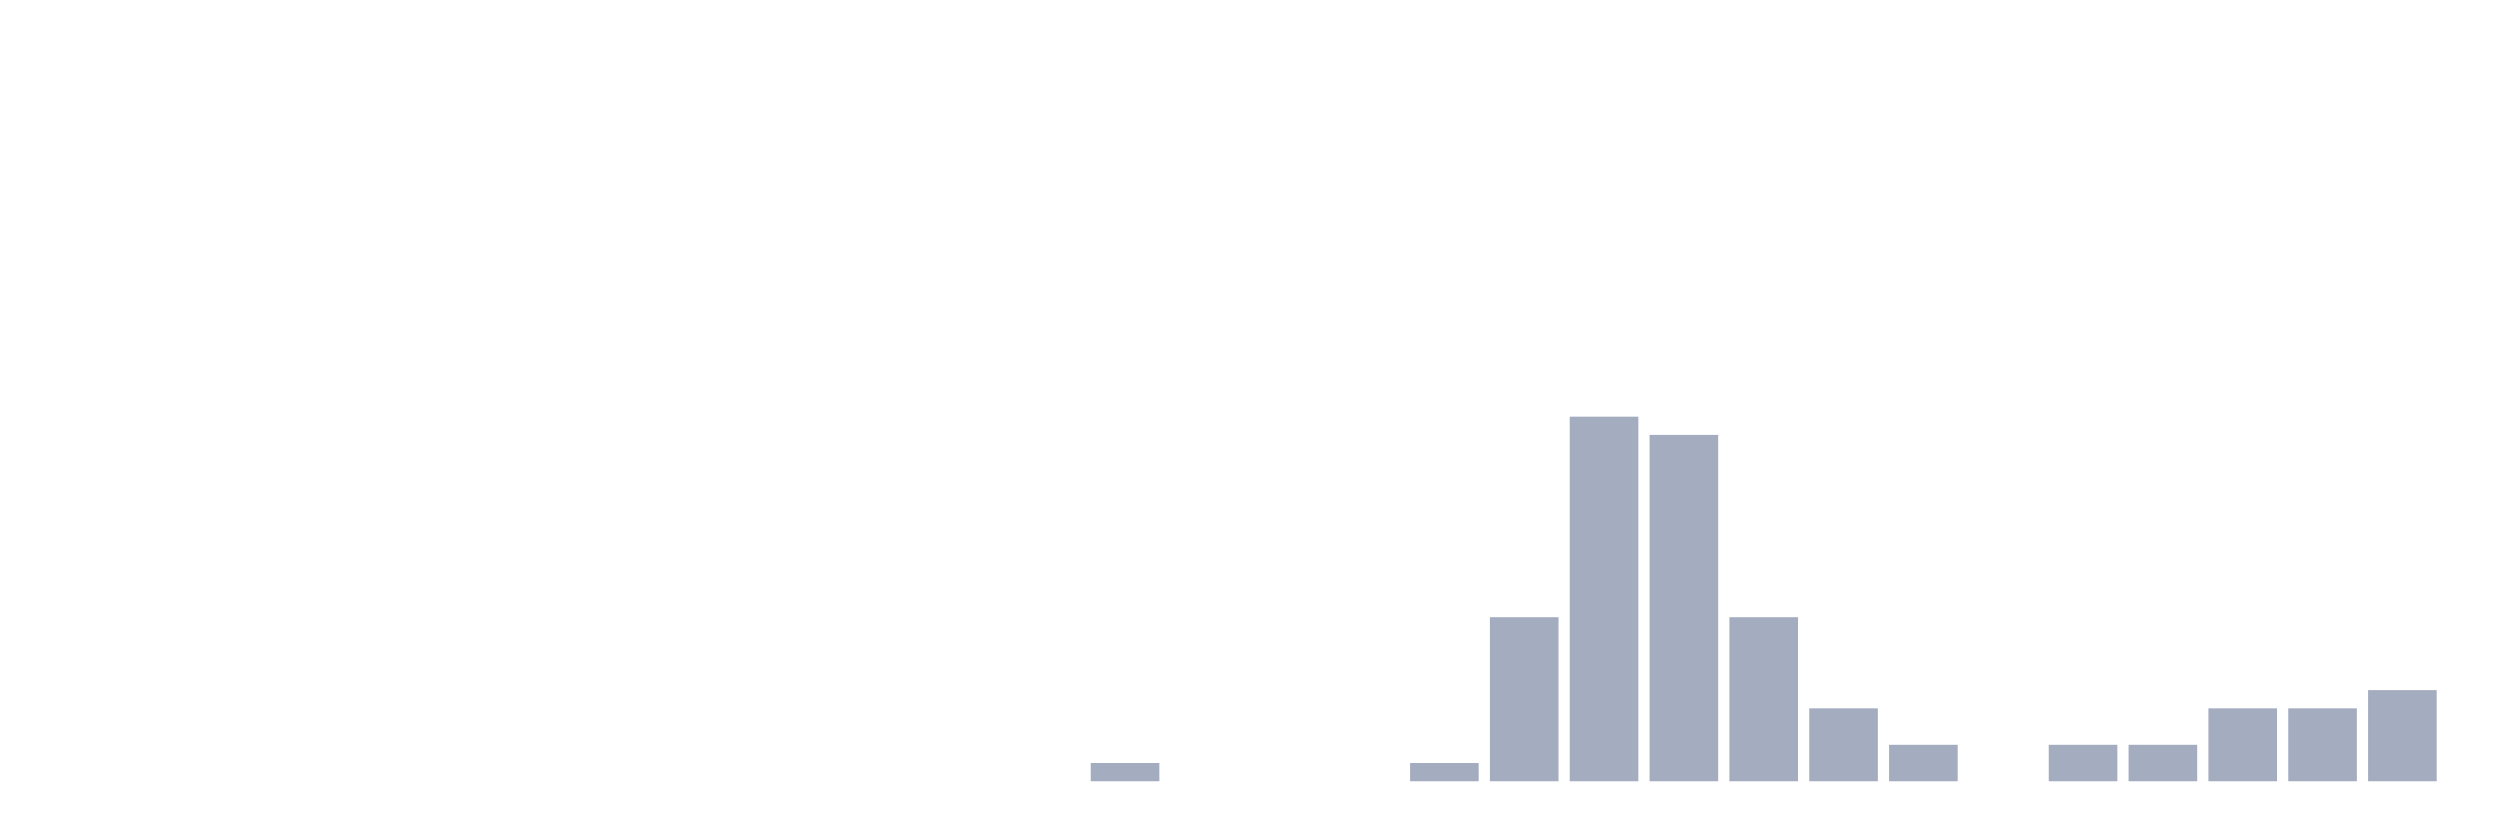
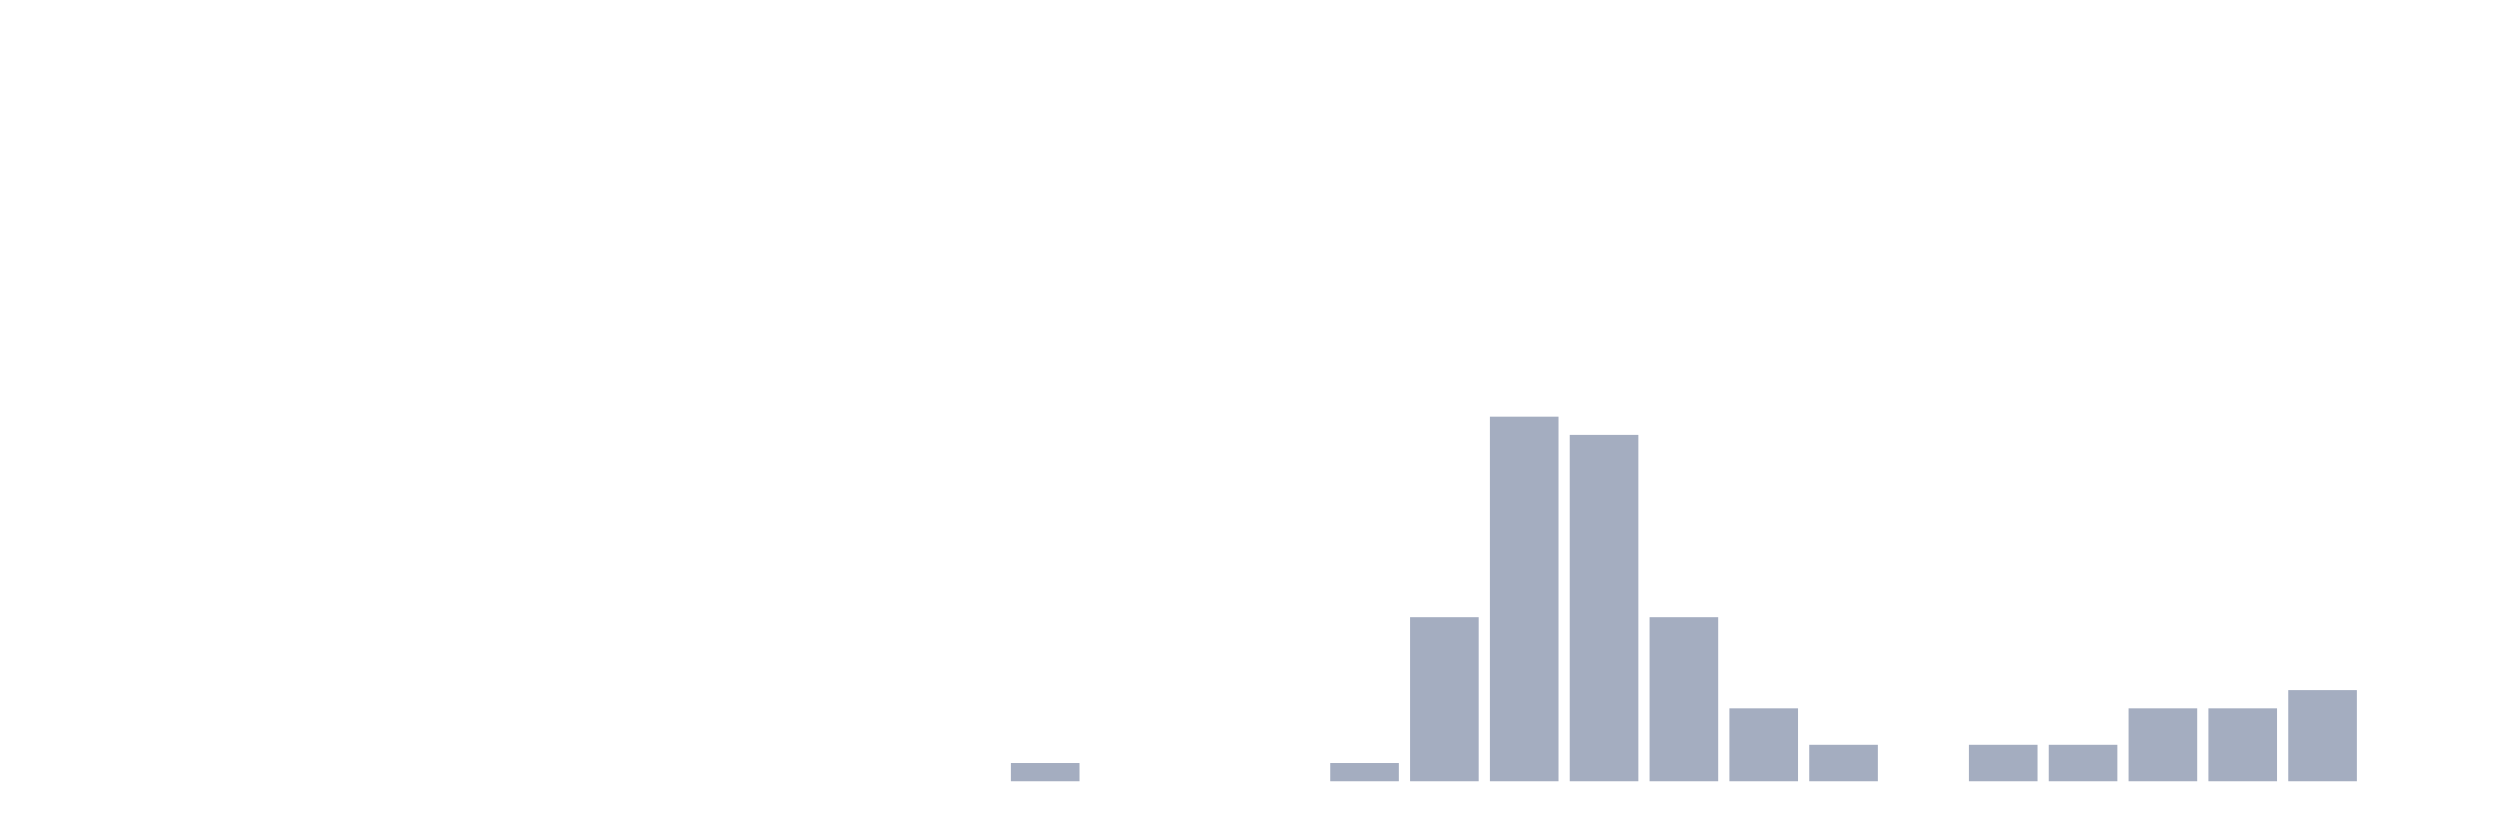
<svg xmlns="http://www.w3.org/2000/svg" viewBox="0 0 480 160">
  <g transform="translate(10,10)">
    <rect class="bar" x="0.153" width="13.175" y="140" height="0" fill="rgb(164,173,192)" />
    <rect class="bar" x="15.482" width="13.175" y="140" height="0" fill="rgb(164,173,192)" />
    <rect class="bar" x="30.81" width="13.175" y="140" height="0" fill="rgb(164,173,192)" />
    <rect class="bar" x="46.138" width="13.175" y="140" height="0" fill="rgb(164,173,192)" />
    <rect class="bar" x="61.466" width="13.175" y="140" height="0" fill="rgb(164,173,192)" />
    <rect class="bar" x="76.794" width="13.175" y="140" height="0" fill="rgb(164,173,192)" />
    <rect class="bar" x="92.123" width="13.175" y="140" height="0" fill="rgb(164,173,192)" />
    <rect class="bar" x="107.451" width="13.175" y="140" height="0" fill="rgb(164,173,192)" />
    <rect class="bar" x="122.779" width="13.175" y="140" height="0" fill="rgb(164,173,192)" />
    <rect class="bar" x="138.107" width="13.175" y="140" height="0" fill="rgb(164,173,192)" />
    <rect class="bar" x="153.436" width="13.175" y="140" height="0" fill="rgb(164,173,192)" />
    <rect class="bar" x="168.764" width="13.175" y="140" height="0" fill="rgb(164,173,192)" />
-     <rect class="bar" x="184.092" width="13.175" y="140" height="0" fill="rgb(164,173,192)" />
-     <rect class="bar" x="199.42" width="13.175" y="136.5" height="3.5" fill="rgb(164,173,192)" />
+     <rect class="bar" x="184.092" width="13.175" y="136.5" height="3.5" fill="rgb(164,173,192)" />
+     <rect class="bar" x="199.42" width="13.175" y="140" height="0" fill="rgb(164,173,192)" />
    <rect class="bar" x="214.748" width="13.175" y="140" height="0" fill="rgb(164,173,192)" />
    <rect class="bar" x="230.077" width="13.175" y="140" height="0" fill="rgb(164,173,192)" />
-     <rect class="bar" x="245.405" width="13.175" y="140" height="0" fill="rgb(164,173,192)" />
-     <rect class="bar" x="260.733" width="13.175" y="136.5" height="3.5" fill="rgb(164,173,192)" />
-     <rect class="bar" x="276.061" width="13.175" y="108.5" height="31.5" fill="rgb(164,173,192)" />
-     <rect class="bar" x="291.39" width="13.175" y="70" height="70" fill="rgb(164,173,192)" />
-     <rect class="bar" x="306.718" width="13.175" y="73.5" height="66.5" fill="rgb(164,173,192)" />
-     <rect class="bar" x="322.046" width="13.175" y="108.5" height="31.5" fill="rgb(164,173,192)" />
-     <rect class="bar" x="337.374" width="13.175" y="126" height="14" fill="rgb(164,173,192)" />
-     <rect class="bar" x="352.702" width="13.175" y="133" height="7" fill="rgb(164,173,192)" />
-     <rect class="bar" x="368.031" width="13.175" y="140" height="0" fill="rgb(164,173,192)" />
+     <rect class="bar" x="245.405" width="13.175" y="136.5" height="3.5" fill="rgb(164,173,192)" />
+     <rect class="bar" x="260.733" width="13.175" y="108.5" height="31.5" fill="rgb(164,173,192)" />
+     <rect class="bar" x="276.061" width="13.175" y="70" height="70" fill="rgb(164,173,192)" />
+     <rect class="bar" x="291.39" width="13.175" y="73.5" height="66.5" fill="rgb(164,173,192)" />
+     <rect class="bar" x="306.718" width="13.175" y="108.5" height="31.5" fill="rgb(164,173,192)" />
+     <rect class="bar" x="322.046" width="13.175" y="126" height="14" fill="rgb(164,173,192)" />
+     <rect class="bar" x="337.374" width="13.175" y="133" height="7" fill="rgb(164,173,192)" />
+     <rect class="bar" x="352.702" width="13.175" y="140" height="0" fill="rgb(164,173,192)" />
+     <rect class="bar" x="368.031" width="13.175" y="133" height="7" fill="rgb(164,173,192)" />
    <rect class="bar" x="383.359" width="13.175" y="133" height="7" fill="rgb(164,173,192)" />
-     <rect class="bar" x="398.687" width="13.175" y="133" height="7" fill="rgb(164,173,192)" />
+     <rect class="bar" x="398.687" width="13.175" y="126" height="14" fill="rgb(164,173,192)" />
    <rect class="bar" x="414.015" width="13.175" y="126" height="14" fill="rgb(164,173,192)" />
-     <rect class="bar" x="429.344" width="13.175" y="126" height="14" fill="rgb(164,173,192)" />
-     <rect class="bar" x="444.672" width="13.175" y="122.5" height="17.5" fill="rgb(164,173,192)" />
+     <rect class="bar" x="429.344" width="13.175" y="122.5" height="17.5" fill="rgb(164,173,192)" />
+     <rect class="bar" x="444.672" width="13.175" y="140" height="0" fill="rgb(164,173,192)" />
  </g>
</svg>
